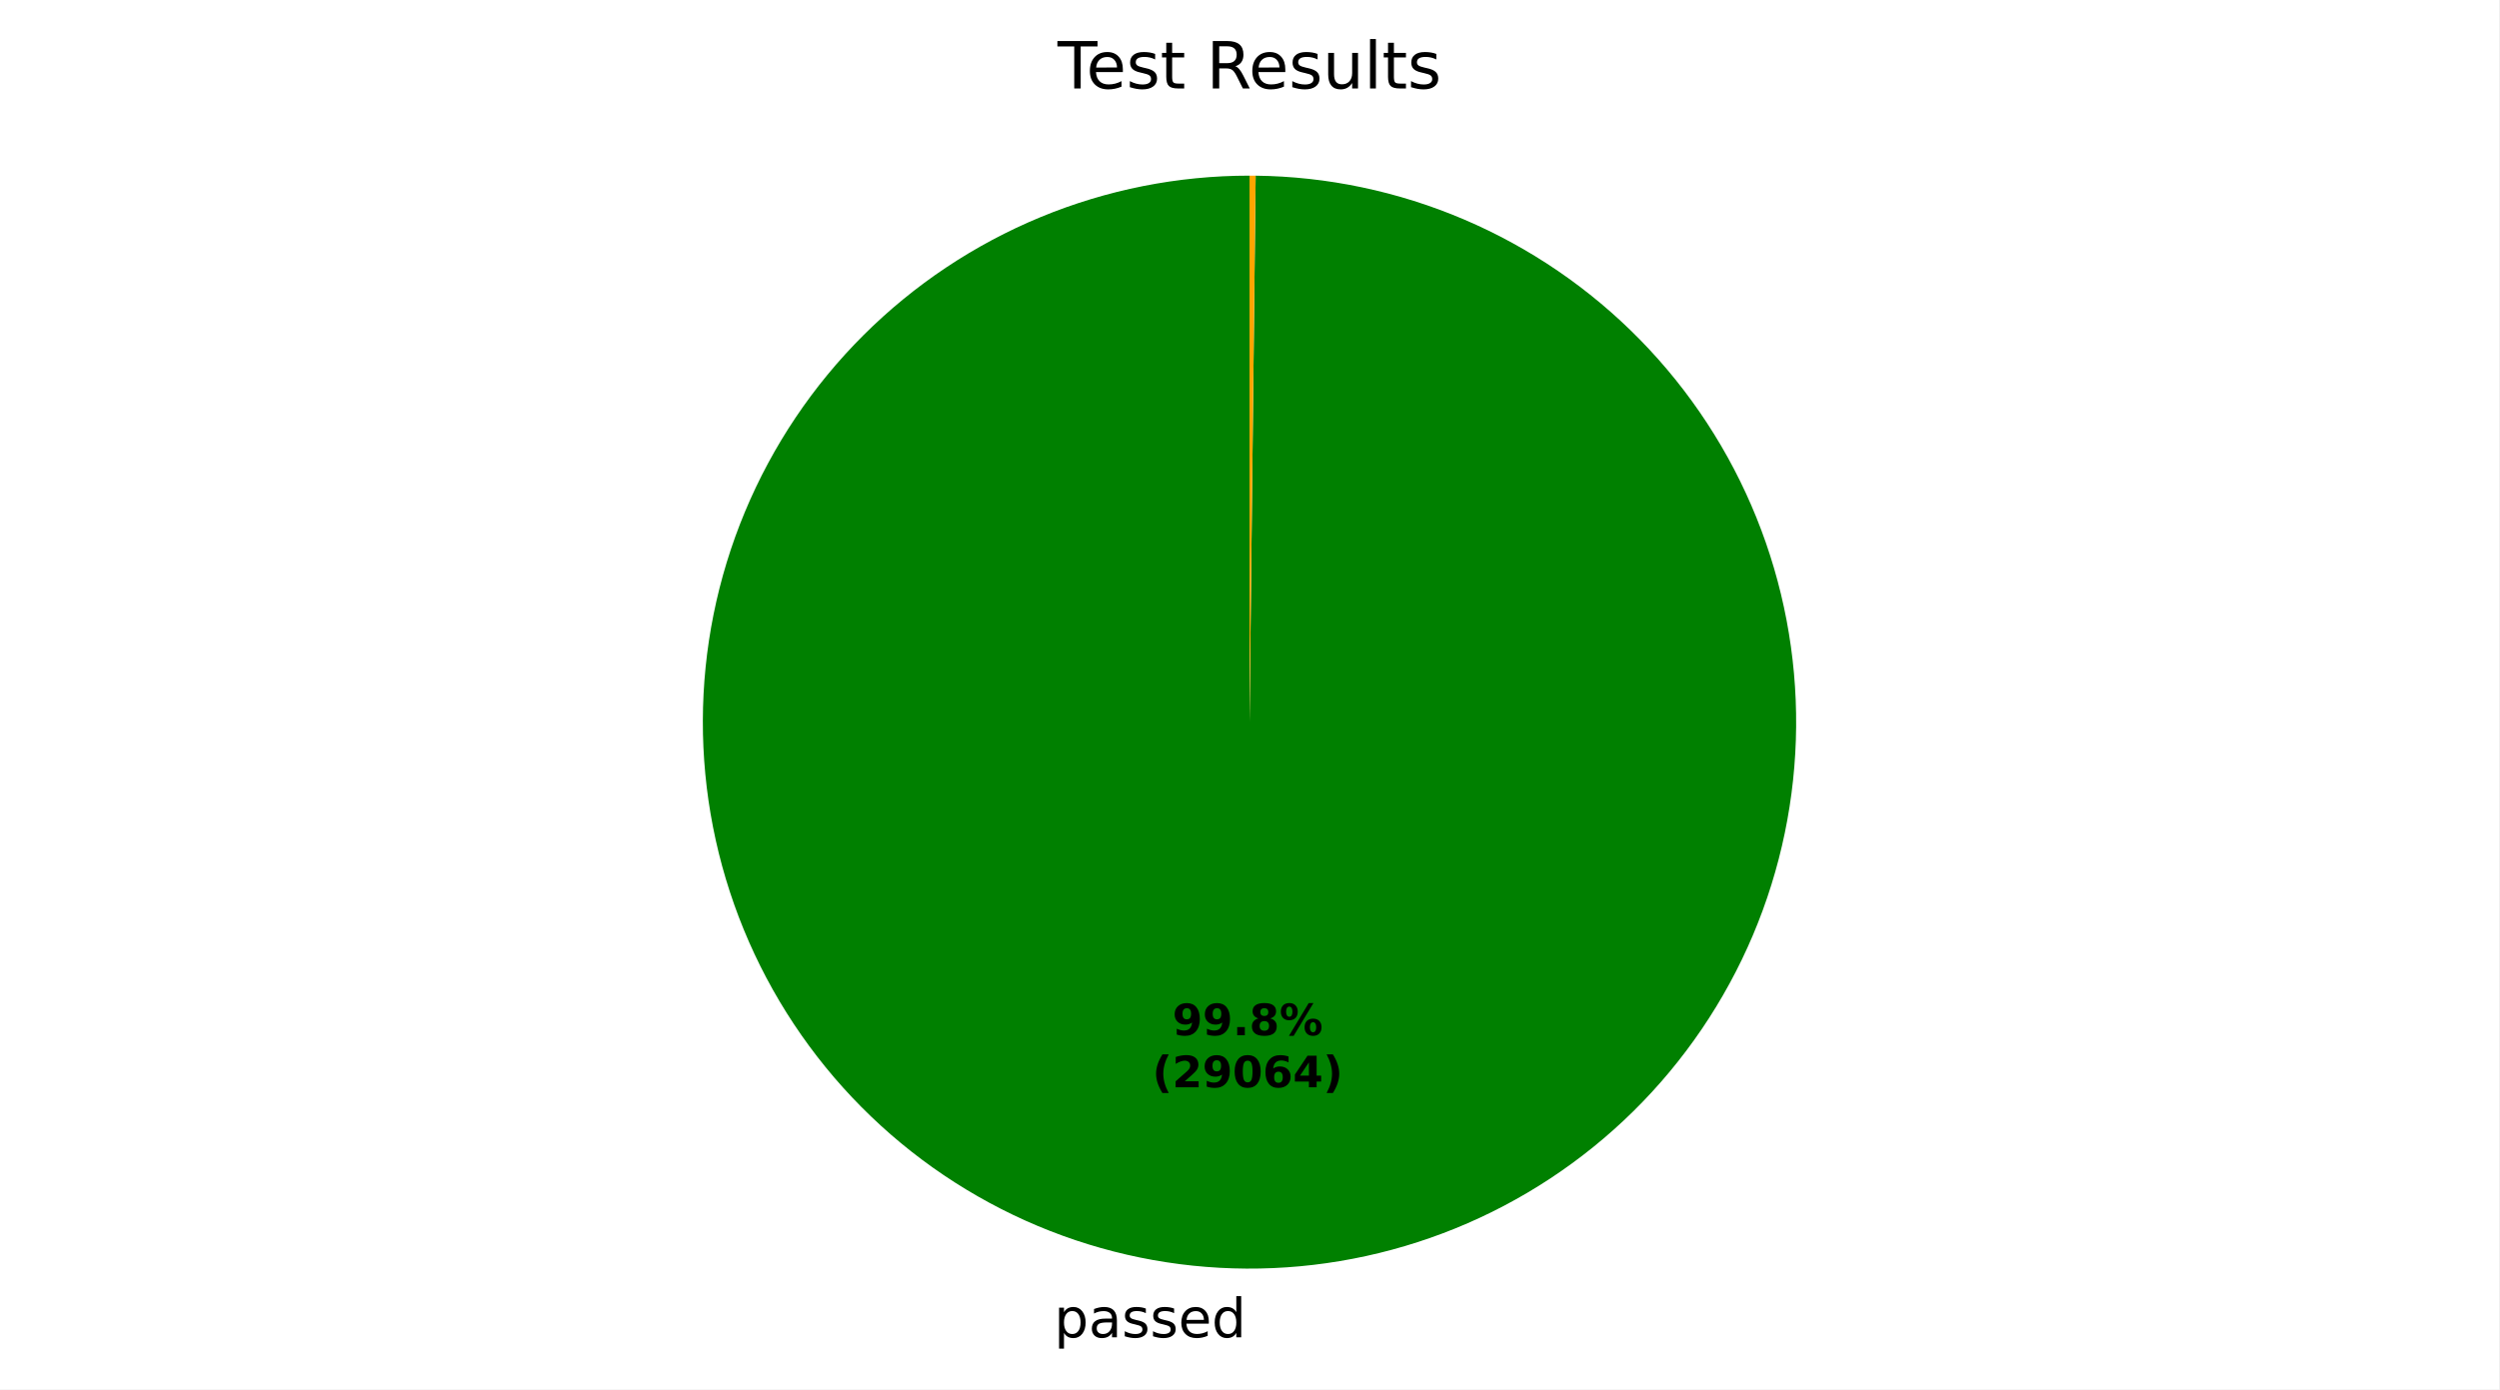
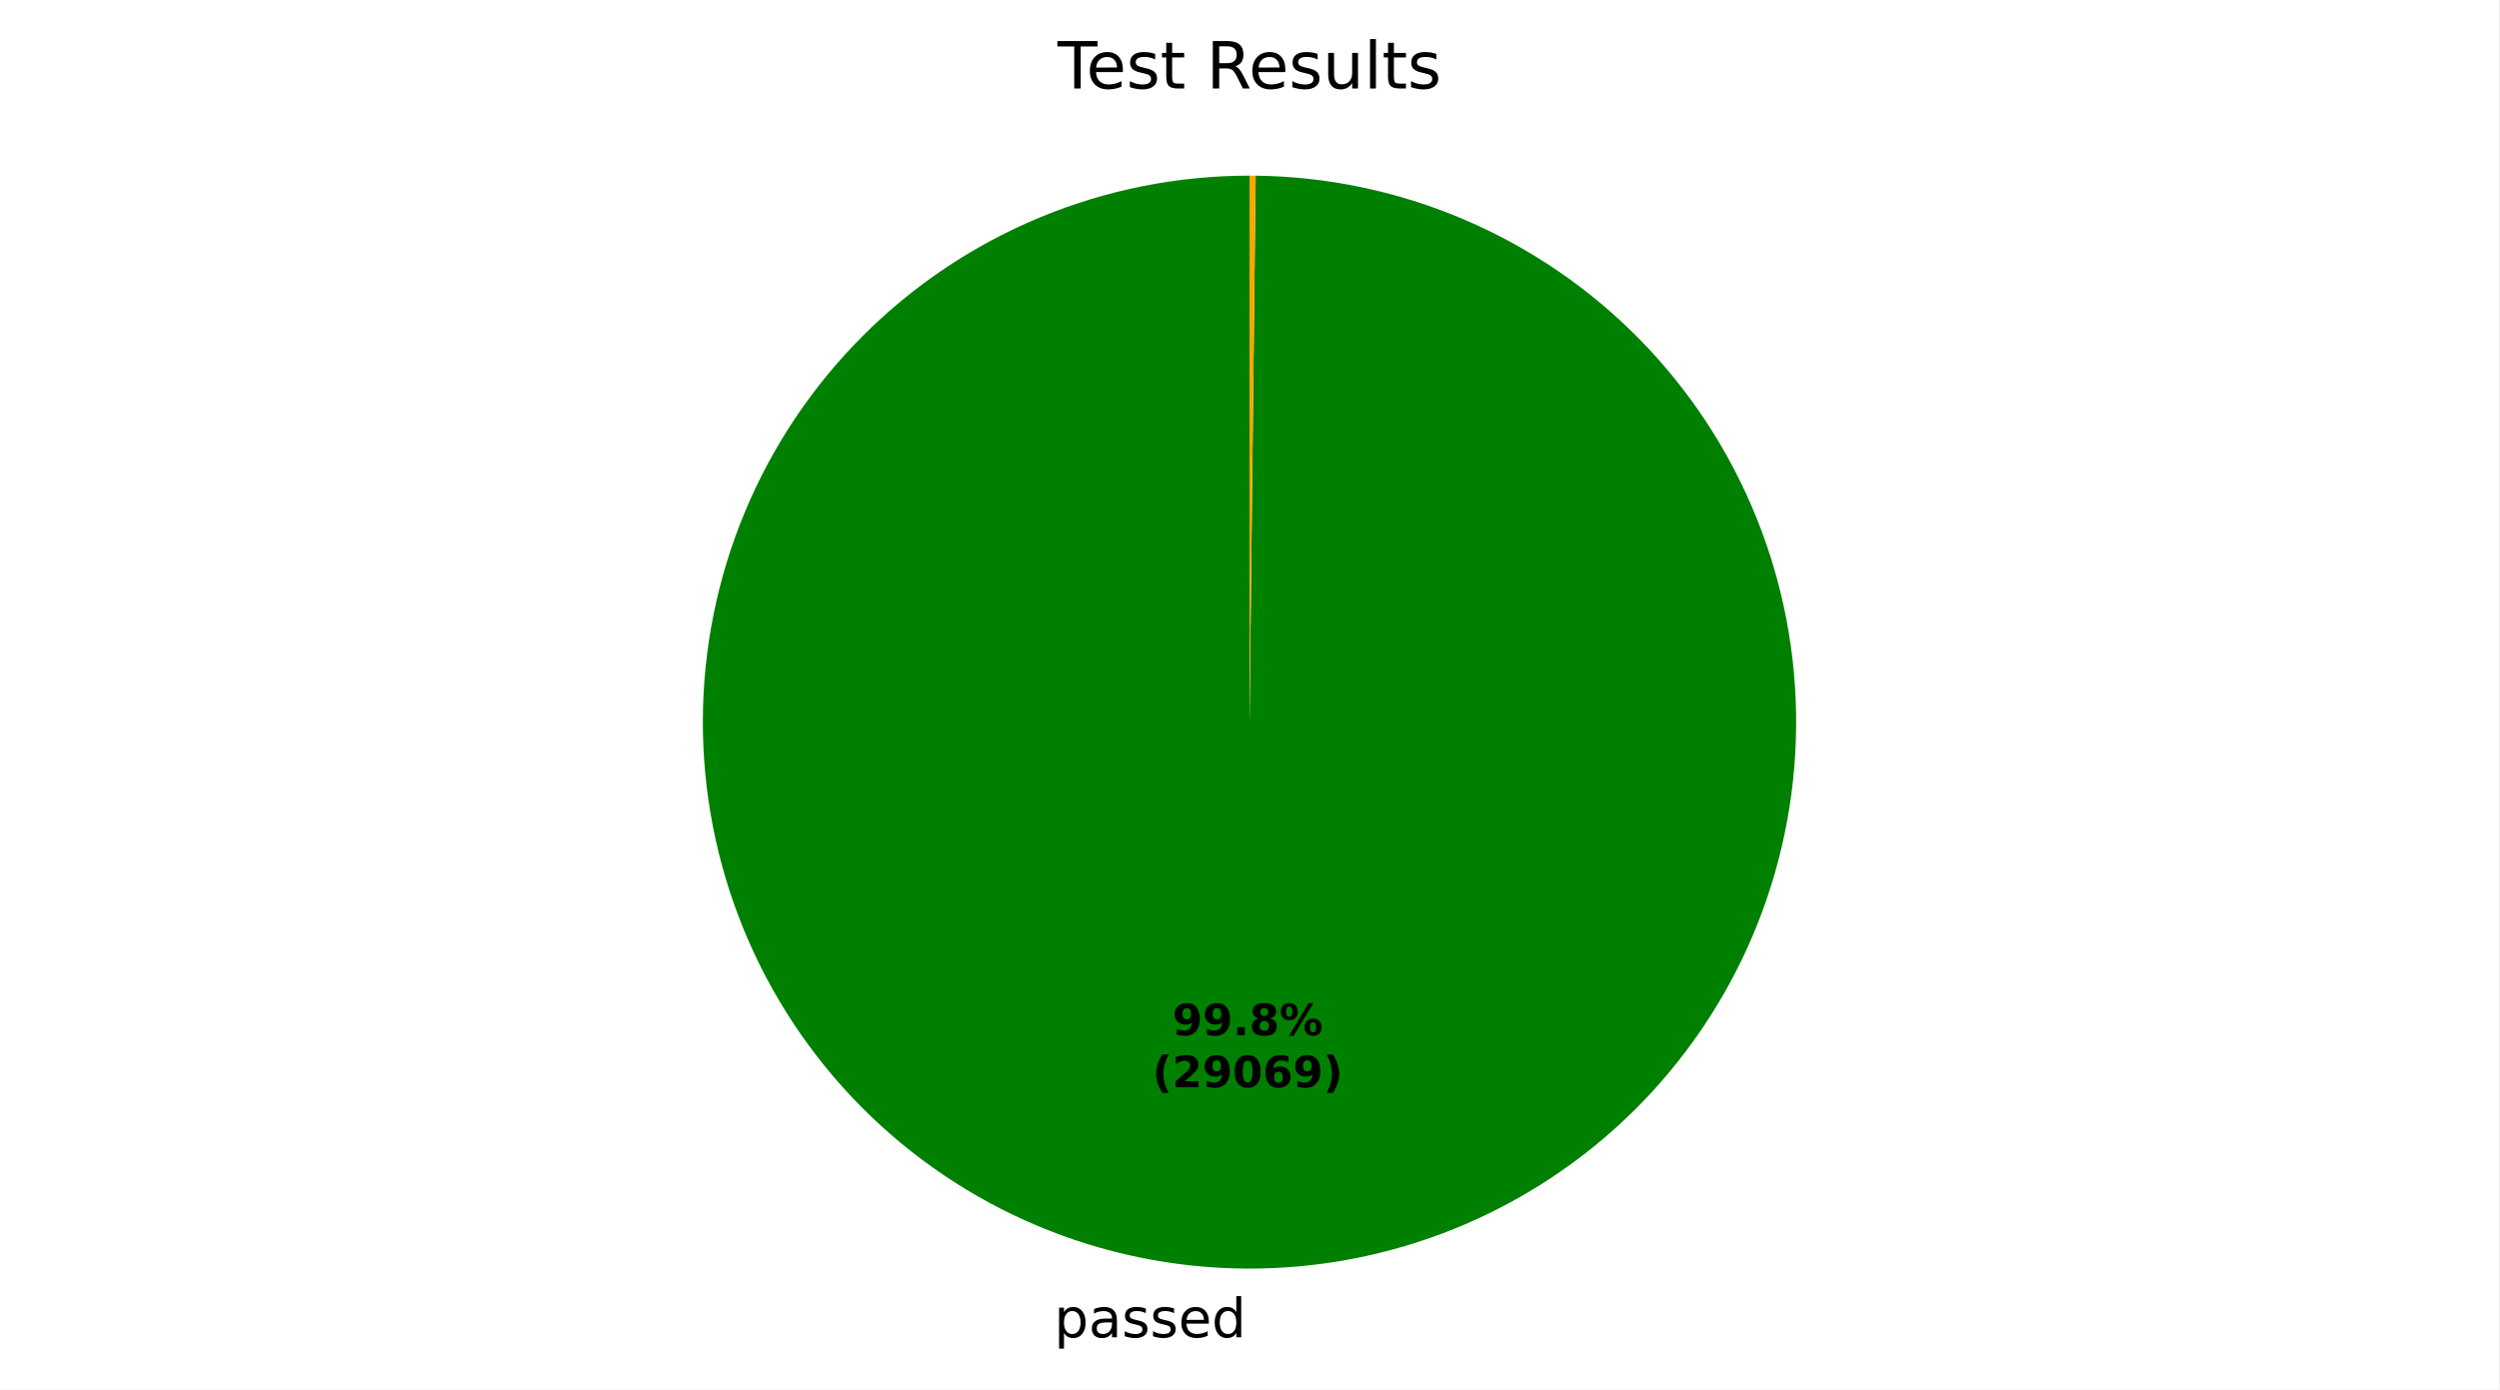
<svg xmlns="http://www.w3.org/2000/svg" xmlns:xlink="http://www.w3.org/1999/xlink" width="460.8pt" height="256.277pt" viewBox="0 0 460.8 256.277" version="1.1">
  <defs>
    <style type="text/css">*{stroke-linejoin: round; stroke-linecap: butt}</style>
  </defs>
  <g id="figure_1">
    <g id="patch_1">
      <path d="M 0 256.277  L 460.8 256.277  L 460.8 0  L 0 0  z " style="fill: #ffffff" />
    </g>
    <g id="axes_1">
      <g id="patch_2">
-         <path d="M 230.4 32.398  C 217.187 32.398 204.102 34.996 191.891 40.044  C 179.68 45.092 168.58 52.492 159.224 61.822  C 149.867 71.152 142.436 82.231 137.354 94.428  C 132.272 106.624 129.637 119.702 129.6 132.915  C 129.563 146.128 132.125 159.221 137.138 171.446  C 142.152 183.671 149.521 194.792 158.824 204.174  C 168.128 213.556 179.186 221.018 191.369 226.135  C 203.551 231.251 216.622 233.922 229.834 233.997  C 243.047 234.071 256.147 231.546 268.386 226.567  C 280.625 221.588 291.766 214.25 301.175 204.973  C 310.583 195.695 318.076 184.658 323.227 172.49  C 328.377 160.322 331.085 147.259 331.196 134.046  C 331.308 120.834 328.82 107.727 323.875 95.474  C 318.93 83.221 311.624 72.059 302.373 62.625  C 293.122 53.191 282.106 45.667 269.952 40.482  C 257.799 35.297 244.743 32.553 231.531 32.404  L 230.4 133.198  z " style="fill: #008000" />
+         <path d="M 230.4 32.398  C 217.187 32.398 204.102 34.996 191.891 40.044  C 179.68 45.092 168.58 52.492 159.224 61.822  C 149.867 71.152 142.436 82.231 137.354 94.428  C 132.272 106.625 129.637 119.702 129.6 132.915  C 129.563 146.128 132.125 159.221 137.138 171.446  C 142.152 183.671 149.521 194.792 158.824 204.174  C 168.128 213.556 179.186 221.018 191.369 226.135  C 203.551 231.251 216.622 233.922 229.835 233.997  C 243.047 234.071 256.147 231.546 268.386 226.567  C 280.625 221.587 291.766 214.25 301.175 204.973  C 310.583 195.695 318.076 184.658 323.227 172.49  C 328.377 160.322 331.085 147.259 331.196 134.046  C 331.308 120.834 328.82 107.727 323.875 95.474  C 318.93 83.221 311.624 72.059 302.373 62.625  C 293.122 53.191 282.105 45.667 269.952 40.482  C 257.798 35.297 244.743 32.553 231.531 32.404  L 230.4 133.198  z " style="fill: #008000" />
      </g>
      <g id="patch_3">
        <path d="M 231.531 32.404  C 231.531 32.404 231.531 32.404 231.531 32.404  L 230.4 133.198  z " style="fill: #ff0000" />
      </g>
      <g id="patch_4">
-         <path d="M 231.531 32.404  C 231.343 32.402 231.154 32.401 230.966 32.4  C 230.777 32.399 230.589 32.398 230.4 32.398  L 230.4 133.198  z " style="fill: #ffa500" />
+         <path d="M 231.531 32.404  C 231.342 32.402 231.154 32.401 230.965 32.4  C 230.777 32.399 230.588 32.398 230.4 32.398  L 230.4 133.198  z " style="fill: #ffa500" />
      </g>
      <g id="matplotlib.axis_1" />
      <g id="matplotlib.axis_2" />
      <g id="text_1">
-         <g transform="translate(194.381 246.6744) scale(0.1 -0.1)">
+         <g transform="translate(194.3811 246.6744) scale(0.1 -0.1)">
          <defs>
            <path id="DejaVuSans-53" d="M 1159 525  L 1159 -1331  L 581 -1331  L 581 3500  L 1159 3500  L 1159 2969  Q 1341 3281 1617 3432  Q 1894 3584 2278 3584  Q 2916 3584 3314 3078  Q 3713 2572 3713 1747  Q 3713 922 3314 415  Q 2916 -91 2278 -91  Q 1894 -91 1617 61  Q 1341 213 1159 525  z M 3116 1747  Q 3116 2381 2855 2742  Q 2594 3103 2138 3103  Q 1681 3103 1420 2742  Q 1159 2381 1159 1747  Q 1159 1113 1420 752  Q 1681 391 2138 391  Q 2594 391 2855 752  Q 3116 1113 3116 1747  z " transform="scale(0.015625)" />
            <path id="DejaVuSans-44" d="M 2194 1759  Q 1497 1759 1228 1600  Q 959 1441 959 1056  Q 959 750 1161 570  Q 1363 391 1709 391  Q 2188 391 2477 730  Q 2766 1069 2766 1631  L 2766 1759  L 2194 1759  z M 3341 1997  L 3341 0  L 2766 0  L 2766 531  Q 2569 213 2275 61  Q 1981 -91 1556 -91  Q 1019 -91 701 211  Q 384 513 384 1019  Q 384 1609 779 1909  Q 1175 2209 1959 2209  L 2766 2209  L 2766 2266  Q 2766 2663 2505 2880  Q 2244 3097 1772 3097  Q 1472 3097 1187 3025  Q 903 2953 641 2809  L 641 3341  Q 956 3463 1253 3523  Q 1550 3584 1831 3584  Q 2591 3584 2966 3190  Q 3341 2797 3341 1997  z " transform="scale(0.015625)" />
            <path id="DejaVuSans-56" d="M 2834 3397  L 2834 2853  Q 2591 2978 2328 3040  Q 2066 3103 1784 3103  Q 1356 3103 1142 2972  Q 928 2841 928 2578  Q 928 2378 1081 2264  Q 1234 2150 1697 2047  L 1894 2003  Q 2506 1872 2764 1633  Q 3022 1394 3022 966  Q 3022 478 2636 193  Q 2250 -91 1575 -91  Q 1294 -91 989 -36  Q 684 19 347 128  L 347 722  Q 666 556 975 473  Q 1284 391 1588 391  Q 1994 391 2212 530  Q 2431 669 2431 922  Q 2431 1156 2273 1281  Q 2116 1406 1581 1522  L 1381 1569  Q 847 1681 609 1914  Q 372 2147 372 2553  Q 372 3047 722 3315  Q 1072 3584 1716 3584  Q 2034 3584 2315 3537  Q 2597 3491 2834 3397  z " transform="scale(0.015625)" />
            <path id="DejaVuSans-48" d="M 3597 1894  L 3597 1613  L 953 1613  Q 991 1019 1311 708  Q 1631 397 2203 397  Q 2534 397 2845 478  Q 3156 559 3463 722  L 3463 178  Q 3153 47 2828 -22  Q 2503 -91 2169 -91  Q 1331 -91 842 396  Q 353 884 353 1716  Q 353 2575 817 3079  Q 1281 3584 2069 3584  Q 2775 3584 3186 3129  Q 3597 2675 3597 1894  z M 3022 2063  Q 3016 2534 2758 2815  Q 2500 3097 2075 3097  Q 1594 3097 1305 2825  Q 1016 2553 972 2059  L 3022 2063  z " transform="scale(0.015625)" />
            <path id="DejaVuSans-47" d="M 2906 2969  L 2906 4863  L 3481 4863  L 3481 0  L 2906 0  L 2906 525  Q 2725 213 2448 61  Q 2172 -91 1784 -91  Q 1150 -91 751 415  Q 353 922 353 1747  Q 353 2572 751 3078  Q 1150 3584 1784 3584  Q 2172 3584 2448 3432  Q 2725 3281 2906 2969  z M 947 1747  Q 947 1113 1208 752  Q 1469 391 1925 391  Q 2381 391 2643 752  Q 2906 1113 2906 1747  Q 2906 2381 2643 2742  Q 2381 3103 1925 3103  Q 1469 3103 1208 2742  Q 947 2381 947 1747  z " transform="scale(0.015625)" />
          </defs>
          <use xlink:href="#DejaVuSans-53" />
          <use xlink:href="#DejaVuSans-44" transform="translate(63.48438 0)" />
          <use xlink:href="#DejaVuSans-56" transform="translate(124.7656 0)" />
          <use xlink:href="#DejaVuSans-56" transform="translate(176.8594 0)" />
          <use xlink:href="#DejaVuSans-48" transform="translate(228.9531 0)" />
          <use xlink:href="#DejaVuSans-47" transform="translate(290.4844 0)" />
        </g>
      </g>
      <g id="text_2">
        <g transform="translate(216.1838 190.9545) scale(0.08 -0.08)">
          <defs>
            <path id="DejaVuSans-Bold-1c" d="M 641 103  L 641 966  Q 928 831 1190 764  Q 1453 697 1709 697  Q 2247 697 2547 995  Q 2847 1294 2900 1881  Q 2688 1725 2447 1647  Q 2206 1569 1925 1569  Q 1209 1569 770 1986  Q 331 2403 331 3084  Q 331 3838 820 4291  Q 1309 4744 2131 4744  Q 3044 4744 3544 4128  Q 4044 3513 4044 2388  Q 4044 1231 3459 570  Q 2875 -91 1856 -91  Q 1528 -91 1228 -42  Q 928 6 641 103  z M 2125 2350  Q 2441 2350 2600 2554  Q 2759 2759 2759 3169  Q 2759 3575 2600 3781  Q 2441 3988 2125 3988  Q 1809 3988 1650 3781  Q 1491 3575 1491 3169  Q 1491 2759 1650 2554  Q 1809 2350 2125 2350  z " transform="scale(0.015625)" />
            <path id="DejaVuSans-Bold-11" d="M 653 1209  L 1778 1209  L 1778 0  L 653 0  L 653 1209  z " transform="scale(0.015625)" />
            <path id="DejaVuSans-Bold-1b" d="M 2228 2088  Q 1891 2088 1709 1903  Q 1528 1719 1528 1375  Q 1528 1031 1709 848  Q 1891 666 2228 666  Q 2563 666 2741 848  Q 2919 1031 2919 1375  Q 2919 1722 2741 1905  Q 2563 2088 2228 2088  z M 1350 2484  Q 925 2613 709 2878  Q 494 3144 494 3541  Q 494 4131 934 4440  Q 1375 4750 2228 4750  Q 3075 4750 3515 4442  Q 3956 4134 3956 3541  Q 3956 3144 3739 2878  Q 3522 2613 3097 2484  Q 3572 2353 3814 2058  Q 4056 1763 4056 1313  Q 4056 619 3595 264  Q 3134 -91 2228 -91  Q 1319 -91 855 264  Q 391 619 391 1313  Q 391 1763 633 2058  Q 875 2353 1350 2484  z M 1631 3419  Q 1631 3141 1786 2991  Q 1941 2841 2228 2841  Q 2509 2841 2662 2991  Q 2816 3141 2816 3419  Q 2816 3697 2662 3845  Q 2509 3994 2228 3994  Q 1941 3994 1786 3844  Q 1631 3694 1631 3419  z " transform="scale(0.015625)" />
            <path id="DejaVuSans-Bold-8" d="M 4959 1925  Q 4738 1925 4616 1733  Q 4494 1541 4494 1184  Q 4494 825 4614 633  Q 4734 441 4959 441  Q 5184 441 5303 633  Q 5422 825 5422 1184  Q 5422 1541 5301 1733  Q 5181 1925 4959 1925  z M 4959 2450  Q 5541 2450 5875 2112  Q 6209 1775 6209 1184  Q 6209 594 5875 251  Q 5541 -91 4959 -91  Q 4378 -91 4042 251  Q 3706 594 3706 1184  Q 3706 1772 4042 2111  Q 4378 2450 4959 2450  z M 2094 -91  L 1403 -91  L 4319 4750  L 5013 4750  L 2094 -91  z M 1453 4750  Q 2034 4750 2367 4411  Q 2700 4072 2700 3481  Q 2700 2891 2367 2550  Q 2034 2209 1453 2209  Q 872 2209 539 2550  Q 206 2891 206 3481  Q 206 4072 539 4411  Q 872 4750 1453 4750  z M 1453 4225  Q 1228 4225 1106 4031  Q 984 3838 984 3481  Q 984 3122 1106 2926  Q 1228 2731 1453 2731  Q 1678 2731 1798 2926  Q 1919 3122 1919 3481  Q 1919 3838 1797 4031  Q 1675 4225 1453 4225  z " transform="scale(0.015625)" />
          </defs>
          <use xlink:href="#DejaVuSans-Bold-1c" />
          <use xlink:href="#DejaVuSans-Bold-1c" transform="translate(69.57812 0)" />
          <use xlink:href="#DejaVuSans-Bold-11" transform="translate(139.1562 0)" />
          <use xlink:href="#DejaVuSans-Bold-1b" transform="translate(177.1406 0)" />
          <use xlink:href="#DejaVuSans-Bold-8" transform="translate(246.7188 0)" />
        </g>
        <g transform="translate(212.4888 200.5561) scale(0.08 -0.08)">
          <defs>
            <path id="DejaVuSans-Bold-b" d="M 2413 -844  L 1484 -844  Q 1006 -72 778 623  Q 550 1319 550 2003  Q 550 2688 779 3389  Q 1009 4091 1484 4856  L 2413 4856  Q 2013 4116 1813 3408  Q 1613 2700 1613 2009  Q 1613 1319 1811 609  Q 2009 -100 2413 -844  z " transform="scale(0.015625)" />
            <path id="DejaVuSans-Bold-15" d="M 1844 884  L 3897 884  L 3897 0  L 506 0  L 506 884  L 2209 2388  Q 2438 2594 2547 2791  Q 2656 2988 2656 3200  Q 2656 3528 2436 3728  Q 2216 3928 1850 3928  Q 1569 3928 1234 3808  Q 900 3688 519 3450  L 519 4475  Q 925 4609 1322 4679  Q 1719 4750 2100 4750  Q 2938 4750 3402 4381  Q 3866 4013 3866 3353  Q 3866 2972 3669 2642  Q 3472 2313 2841 1759  L 1844 884  z " transform="scale(0.015625)" />
            <path id="DejaVuSans-Bold-13" d="M 2944 2338  Q 2944 3213 2780 3570  Q 2616 3928 2228 3928  Q 1841 3928 1675 3570  Q 1509 3213 1509 2338  Q 1509 1453 1675 1090  Q 1841 728 2228 728  Q 2613 728 2778 1090  Q 2944 1453 2944 2338  z M 4147 2328  Q 4147 1169 3647 539  Q 3147 -91 2228 -91  Q 1306 -91 806 539  Q 306 1169 306 2328  Q 306 3491 806 4120  Q 1306 4750 2228 4750  Q 3147 4750 3647 4120  Q 4147 3491 4147 2328  z " transform="scale(0.015625)" />
            <path id="DejaVuSans-Bold-19" d="M 2316 2303  Q 2000 2303 1842 2098  Q 1684 1894 1684 1484  Q 1684 1075 1842 870  Q 2000 666 2316 666  Q 2634 666 2792 870  Q 2950 1075 2950 1484  Q 2950 1894 2792 2098  Q 2634 2303 2316 2303  z M 3803 4544  L 3803 3681  Q 3506 3822 3243 3889  Q 2981 3956 2731 3956  Q 2194 3956 1894 3657  Q 1594 3359 1544 2772  Q 1750 2925 1990 3001  Q 2231 3078 2516 3078  Q 3231 3078 3670 2659  Q 4109 2241 4109 1563  Q 4109 813 3618 361  Q 3128 -91 2303 -91  Q 1394 -91 895 523  Q 397 1138 397 2266  Q 397 3422 980 4083  Q 1563 4744 2578 4744  Q 2900 4744 3203 4694  Q 3506 4644 3803 4544  z " transform="scale(0.015625)" />
-             <path id="DejaVuSans-Bold-17" d="M 2356 3675  L 1038 1722  L 2356 1722  L 2356 3675  z M 2156 4666  L 3494 4666  L 3494 1722  L 4159 1722  L 4159 850  L 3494 850  L 3494 0  L 2356 0  L 2356 850  L 288 850  L 288 1881  L 2156 4666  z " transform="scale(0.015625)" />
            <path id="DejaVuSans-Bold-c" d="M 513 -844  Q 913 -100 1113 609  Q 1313 1319 1313 2009  Q 1313 2700 1113 3408  Q 913 4116 513 4856  L 1441 4856  Q 1916 4091 2145 3389  Q 2375 2688 2375 2003  Q 2375 1319 2147 623  Q 1919 -72 1441 -844  L 513 -844  z " transform="scale(0.015625)" />
          </defs>
          <use xlink:href="#DejaVuSans-Bold-b" />
          <use xlink:href="#DejaVuSans-Bold-15" transform="translate(45.70312 0)" />
          <use xlink:href="#DejaVuSans-Bold-1c" transform="translate(115.2812 0)" />
          <use xlink:href="#DejaVuSans-Bold-13" transform="translate(184.8594 0)" />
          <use xlink:href="#DejaVuSans-Bold-19" transform="translate(254.4375 0)" />
-           <use xlink:href="#DejaVuSans-Bold-17" transform="translate(324.0156 0)" />
+           <use xlink:href="#DejaVuSans-Bold-1c" transform="translate(324.0156 0)" />
          <use xlink:href="#DejaVuSans-Bold-c" transform="translate(393.5938 0)" />
        </g>
      </g>
      <g id="text_3">
        <g transform="translate(195.0131 16.31812) scale(0.12 -0.12)">
          <defs>
            <path id="DejaVuSans-37" d="M -19 4666  L 3928 4666  L 3928 4134  L 2272 4134  L 2272 0  L 1638 0  L 1638 4134  L -19 4134  L -19 4666  z " transform="scale(0.015625)" />
            <path id="DejaVuSans-57" d="M 1172 4494  L 1172 3500  L 2356 3500  L 2356 3053  L 1172 3053  L 1172 1153  Q 1172 725 1289 603  Q 1406 481 1766 481  L 2356 481  L 2356 0  L 1766 0  Q 1100 0 847 248  Q 594 497 594 1153  L 594 3053  L 172 3053  L 172 3500  L 594 3500  L 594 4494  L 1172 4494  z " transform="scale(0.015625)" />
            <path id="DejaVuSans-3" transform="scale(0.015625)" />
            <path id="DejaVuSans-35" d="M 2841 2188  Q 3044 2119 3236 1894  Q 3428 1669 3622 1275  L 4263 0  L 3584 0  L 2988 1197  Q 2756 1666 2539 1819  Q 2322 1972 1947 1972  L 1259 1972  L 1259 0  L 628 0  L 628 4666  L 2053 4666  Q 2853 4666 3247 4331  Q 3641 3997 3641 3322  Q 3641 2881 3436 2590  Q 3231 2300 2841 2188  z M 1259 4147  L 1259 2491  L 2053 2491  Q 2509 2491 2742 2702  Q 2975 2913 2975 3322  Q 2975 3731 2742 3939  Q 2509 4147 2053 4147  L 1259 4147  z " transform="scale(0.015625)" />
            <path id="DejaVuSans-58" d="M 544 1381  L 544 3500  L 1119 3500  L 1119 1403  Q 1119 906 1312 657  Q 1506 409 1894 409  Q 2359 409 2629 706  Q 2900 1003 2900 1516  L 2900 3500  L 3475 3500  L 3475 0  L 2900 0  L 2900 538  Q 2691 219 2414 64  Q 2138 -91 1772 -91  Q 1169 -91 856 284  Q 544 659 544 1381  z M 1991 3584  L 1991 3584  z " transform="scale(0.015625)" />
            <path id="DejaVuSans-4f" d="M 603 4863  L 1178 4863  L 1178 0  L 603 0  L 603 4863  z " transform="scale(0.015625)" />
          </defs>
          <use xlink:href="#DejaVuSans-37" />
          <use xlink:href="#DejaVuSans-48" transform="translate(44.09375 0)" />
          <use xlink:href="#DejaVuSans-56" transform="translate(105.625 0)" />
          <use xlink:href="#DejaVuSans-57" transform="translate(157.7188 0)" />
          <use xlink:href="#DejaVuSans-3" transform="translate(196.9219 0)" />
          <use xlink:href="#DejaVuSans-35" transform="translate(228.7031 0)" />
          <use xlink:href="#DejaVuSans-48" transform="translate(293.7031 0)" />
          <use xlink:href="#DejaVuSans-56" transform="translate(355.2344 0)" />
          <use xlink:href="#DejaVuSans-58" transform="translate(407.3281 0)" />
          <use xlink:href="#DejaVuSans-4f" transform="translate(470.7031 0)" />
          <use xlink:href="#DejaVuSans-57" transform="translate(498.4844 0)" />
          <use xlink:href="#DejaVuSans-56" transform="translate(537.6875 0)" />
        </g>
      </g>
    </g>
  </g>
</svg>
